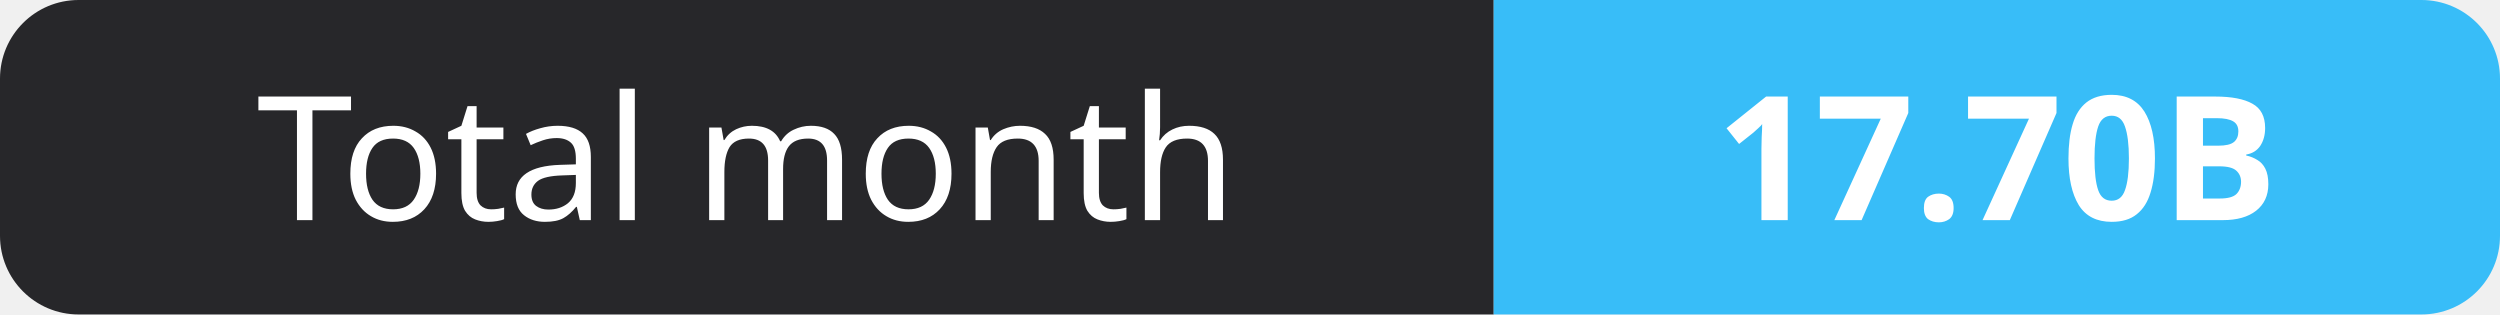
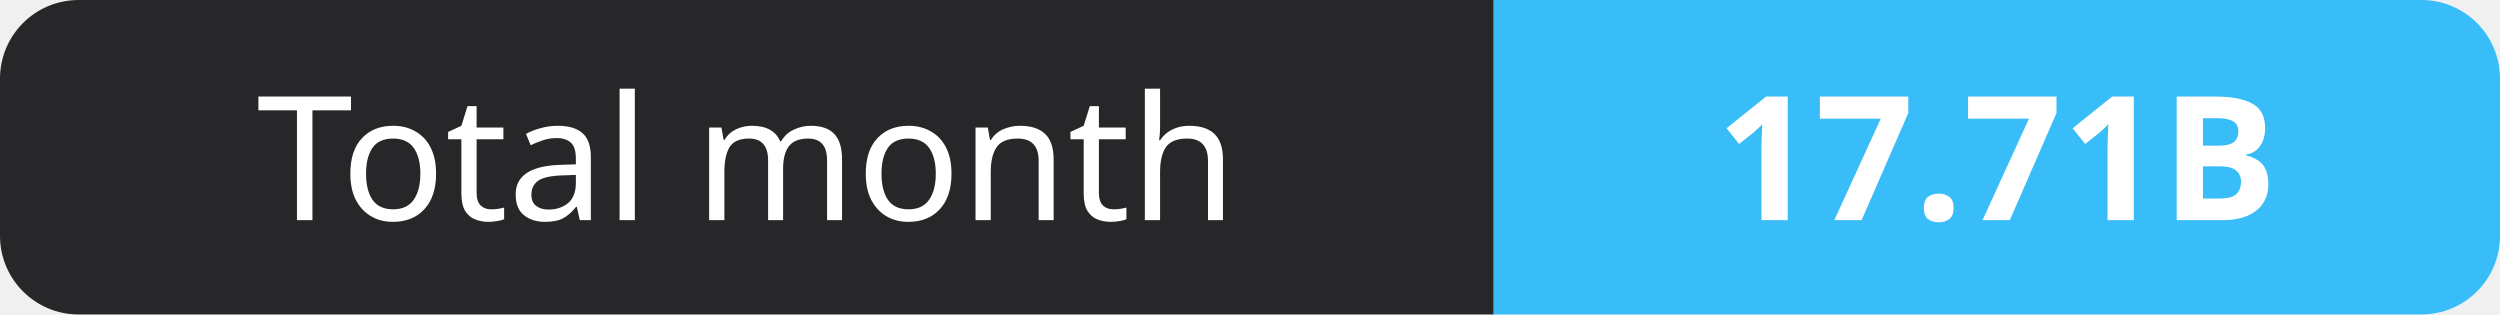
- <svg xmlns="http://www.w3.org/2000/svg" width="159" height="20" role="img" aria-label="Total month: 17.70B">
+ <svg xmlns="http://www.w3.org/2000/svg" width="159" height="20" role="img" aria-label="Total month: 17.71B">
  <clipPath id="r">
    <rect width="159" height="20" rx="5" fill="#fff" />
  </clipPath>
  <g clip-path="url(#r)">
    <rect width="95" height="20" fill="#27272a" />
    <rect x="95" width="64" height="20" fill="#38bdf8" />
  </g>
  <g fill="#fff" text-anchor="middle" font-family="Verdana,Geneva,sans-serif" font-size="11">
    <text x="47.5" y="14">Total month</text>
-     <text x="127.0" y="14" font-weight="700">17.70B</text>
+     <text x="127.0" y="14" font-weight="700">17.71B</text>
  </g>
</svg>
